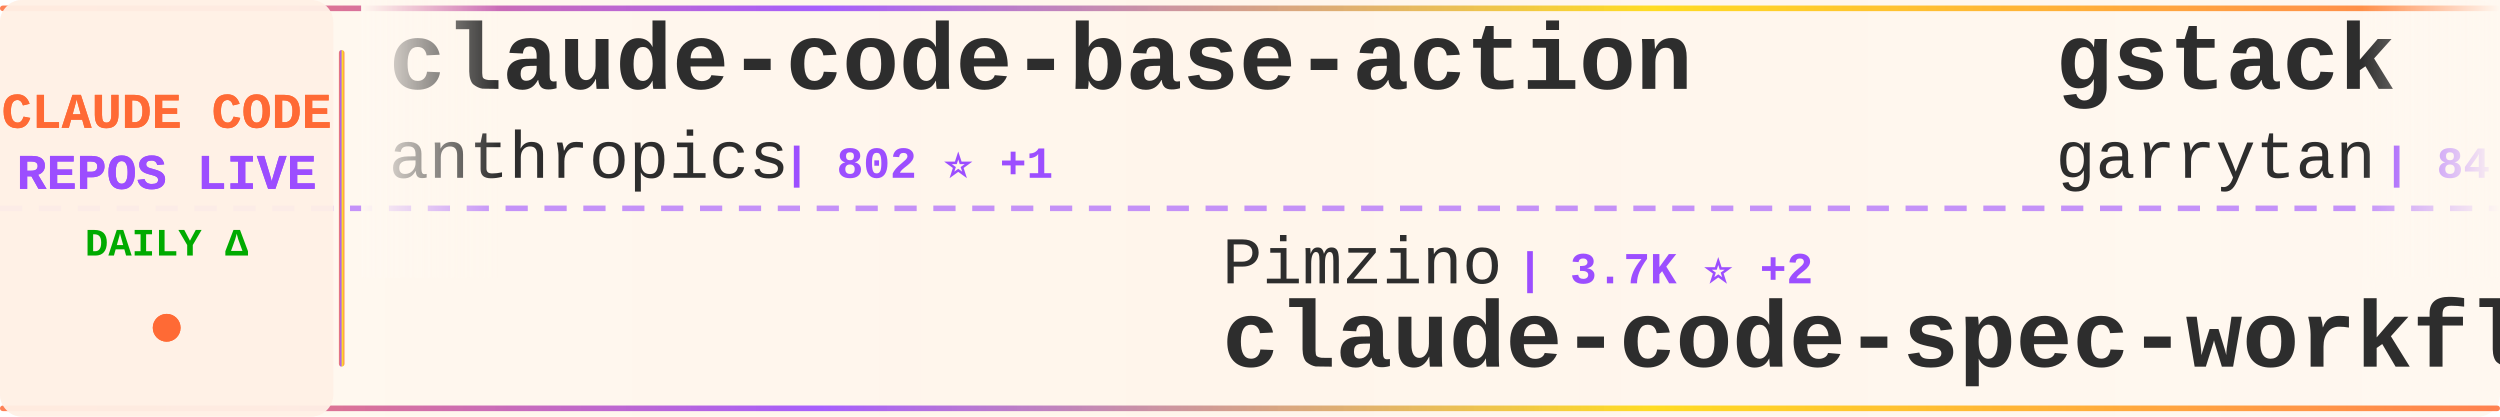
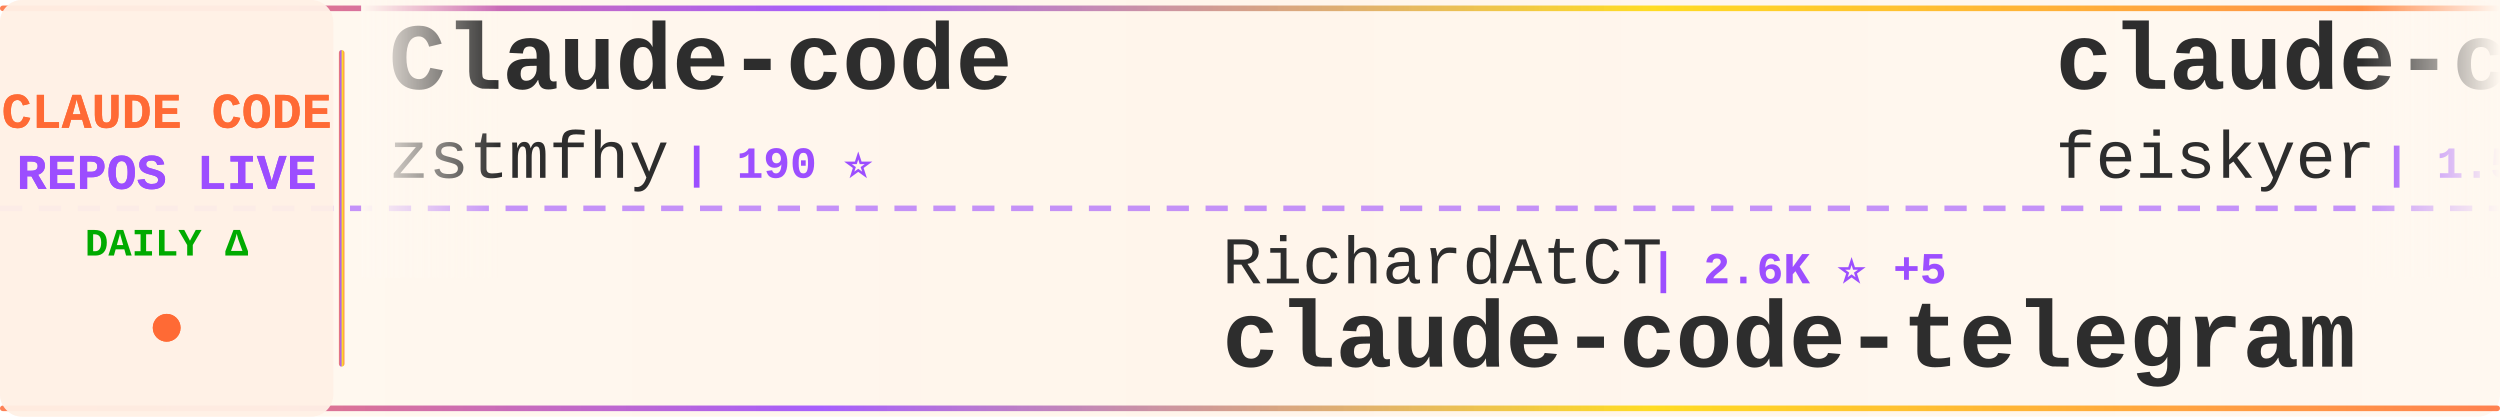
<svg xmlns="http://www.w3.org/2000/svg" width="900" height="150">
  <defs>
    <linearGradient id="tickerBg" x1="0%" y1="0%" x2="100%" y2="0%">
      <stop offset="0%" style="stop-color:#fff8f0;stop-opacity:0.98" />
      <stop offset="50%" style="stop-color:#fff5eb;stop-opacity:1" />
      <stop offset="100%" style="stop-color:#fff8f0;stop-opacity:0.98" />
    </linearGradient>
    <linearGradient id="borderGrad" x1="0%" y1="0%" x2="100%" y2="0%">
      <stop offset="0%" style="stop-color:#FF6B35;stop-opacity:0.85">
        <animate attributeName="stop-opacity" values="0.85;1;0.85" dur="2s" repeatCount="indefinite" />
      </stop>
      <stop offset="33%" style="stop-color:#9C4EFF;stop-opacity:0.9">
        <animate attributeName="stop-opacity" values="0.9;1;0.9" dur="2.2s" repeatCount="indefinite" />
      </stop>
      <stop offset="66%" style="stop-color:#FFD700;stop-opacity:0.85">
        <animate attributeName="stop-opacity" values="0.85;1;0.85" dur="1.8s" repeatCount="indefinite" />
      </stop>
      <stop offset="100%" style="stop-color:#FF6B35;stop-opacity:0.85">
        <animate attributeName="stop-opacity" values="0.85;1;0.85" dur="2s" repeatCount="indefinite" />
      </stop>
    </linearGradient>
    <filter id="textGlow">
      <feGaussianBlur stdDeviation="0.15" result="coloredBlur" />
      <feMerge>
        <feMergeNode in="coloredBlur" />
        <feMergeNode in="SourceGraphic" />
      </feMerge>
    </filter>
    <filter id="metricGlow">
      <feGaussianBlur stdDeviation="0.2" result="coloredBlur" />
      <feMerge>
        <feMergeNode in="coloredBlur" />
        <feMergeNode in="SourceGraphic" />
      </feMerge>
    </filter>
    <linearGradient id="leftFade" x1="0%" y1="0%" x2="100%" y2="0%">
      <stop offset="0%" style="stop-color:#fff8f0;stop-opacity:1" />
      <stop offset="100%" style="stop-color:#fff8f0;stop-opacity:0" />
    </linearGradient>
    <linearGradient id="rightFade" x1="0%" y1="0%" x2="100%" y2="0%">
      <stop offset="0%" style="stop-color:#fff8f0;stop-opacity:0" />
      <stop offset="100%" style="stop-color:#fff8f0;stop-opacity:1" />
    </linearGradient>
  </defs>
  <rect width="900" height="150" fill="url(#tickerBg)" rx="8" />
  <rect x="0" y="2" width="900" height="2" fill="url(#borderGrad)" rx="1" />
  <rect x="0" y="146" width="900" height="2" fill="url(#borderGrad)" rx="1" />
  <line x1="0" y1="75" x2="900" y2="75" stroke="#9C4EFF" stroke-width="2" stroke-dasharray="8 6" opacity="0.6" />
  <rect x="0" y="0" width="120" height="150" fill="#fff0e6" opacity="0.95" rx="8" />
  <text x="60" y="46" font-family="'Courier New', monospace" font-size="18" font-weight="bold" fill="#FF6B35" text-anchor="middle" filter="url(#textGlow)">
    CLAUDE CODE
  </text>
  <text x="60" y="68" font-family="'Courier New', monospace" font-size="18" font-weight="bold" fill="#9C4EFF" text-anchor="middle" filter="url(#textGlow)">
    REPOS LIVE
  </text>
  <text x="60" y="92" font-family="'Courier New', monospace" font-size="14" font-weight="bold" fill="#00aa00" text-anchor="middle">
    DAILY Δ
  </text>
  <circle cx="60" cy="118" r="5" fill="#FF6B35" filter="url(#metricGlow)">
    <animate attributeName="r" values="4;6;4" dur="1.5s" repeatCount="indefinite" />
    <animate attributeName="opacity" values="0.6;1;0.6" dur="1.5s" repeatCount="indefinite" />
  </circle>
  <rect x="122" y="18" width="2" height="114" fill="url(#borderGrad)" rx="1" />
  <clipPath id="tickerClip">
    <rect x="130" y="0" width="770" height="150" />
  </clipPath>
  <g clip-path="url(#tickerClip)">
    <g id="tickerItems">
      <animateTransform attributeName="transform" attributeType="XML" type="translate" from="0 0" to="-3000 0" dur="54s" repeatCount="indefinite" />
      <g transform="translate(0, 0)">
-         <text x="140" y="32" font-family="'Courier New', monospace" font-size="34" font-weight="bold" fill="#2d2d2d">claude-code-base-action</text>
-         <text x="140" y="64" font-family="'Courier New', monospace" font-size="24" font-weight="normal" fill="#2d2d2d" opacity="1.0">anthropics</text>
-         <text x="282" y="64" font-family="'Courier New', monospace" font-size="16" font-weight="bold" fill="#9C4EFF"> | 802 ⭐ +1</text>
+         <text x="140" y="32" font-family="'Courier New', monospace" font-size="34" font-weight="bold" fill="#2d2d2d">Claude-code</text>
+         <text x="140" y="64" font-family="'Courier New', monospace" font-size="24" font-weight="normal" fill="#2d2d2d" opacity="1.0">zstmfhy</text>
+         <text x="246" y="64" font-family="'Courier New', monospace" font-size="16" font-weight="bold" fill="#9C4EFF"> | 190 ⭐</text>
      </g>
      <g transform="translate(300, 0)">
-         <text x="140" y="102" font-family="'Courier New', monospace" font-size="24" font-weight="normal" fill="#2d2d2d" opacity="1.0">Pimzino</text>
-         <text x="246" y="102" font-family="'Courier New', monospace" font-size="16" font-weight="bold" fill="#9C4EFF"> | 3.7K ⭐ +2</text>
-         <text x="140" y="132" font-family="'Courier New', monospace" font-size="34" font-weight="bold" fill="#2d2d2d">claude-code-spec-workflo...</text>
+         <text x="140" y="102" font-family="'Courier New', monospace" font-size="24" font-weight="normal" fill="#2d2d2d" opacity="1.0">RichardAtCT</text>
+         <text x="294" y="102" font-family="'Courier New', monospace" font-size="16" font-weight="bold" fill="#9C4EFF"> | 2.6K ⭐ +5</text>
+         <text x="140" y="132" font-family="'Courier New', monospace" font-size="34" font-weight="bold" fill="#2d2d2d">claude-code-telegram</text>
      </g>
      <g transform="translate(600, 0)">
-         <text x="140" y="32" font-family="'Courier New', monospace" font-size="34" font-weight="bold" fill="#2d2d2d">gstack</text>
-         <text x="140" y="64" font-family="'Courier New', monospace" font-size="24" font-weight="normal" fill="#2d2d2d" opacity="1.0">garrytan</text>
-         <text x="258" y="64" font-family="'Courier New', monospace" font-size="16" font-weight="bold" fill="#9C4EFF"> | 84.8K ⭐ +1.2K</text>
+         <text x="140" y="32" font-family="'Courier New', monospace" font-size="34" font-weight="bold" fill="#2d2d2d">claude-code-settings</text>
+         <text x="140" y="64" font-family="'Courier New', monospace" font-size="24" font-weight="normal" fill="#2d2d2d" opacity="1.0">feiskyer</text>
+         <text x="258" y="64" font-family="'Courier New', monospace" font-size="16" font-weight="bold" fill="#9C4EFF"> | 1.5K ⭐ +1</text>
      </g>
      <g transform="translate(900, 0)">
-         <text x="140" y="102" font-family="'Courier New', monospace" font-size="24" font-weight="normal" fill="#2d2d2d" opacity="1.0">kodu-ai</text>
-         <text x="246" y="102" font-family="'Courier New', monospace" font-size="16" font-weight="bold" fill="#9C4EFF"> | 5.3K ⭐ +1</text>
-         <text x="140" y="132" font-family="'Courier New', monospace" font-size="34" font-weight="bold" fill="#2d2d2d">claude-coder</text>
+         <text x="140" y="102" font-family="'Courier New', monospace" font-size="24" font-weight="normal" fill="#2d2d2d" opacity="1.0">pengchengneo</text>
+         <text x="306" y="102" font-family="'Courier New', monospace" font-size="16" font-weight="bold" fill="#9C4EFF"> | 1.4K ⭐ +3</text>
+         <text x="140" y="132" font-family="'Courier New', monospace" font-size="34" font-weight="bold" fill="#2d2d2d">Claude-Code</text>
      </g>
      <g transform="translate(1200, 0)">
-         <text x="140" y="32" font-family="'Courier New', monospace" font-size="34" font-weight="bold" fill="#2d2d2d">claude-code-rev</text>
-         <text x="140" y="64" font-family="'Courier New', monospace" font-size="24" font-weight="normal" fill="#2d2d2d" opacity="1.0">oboard</text>
-         <text x="234" y="64" font-family="'Courier New', monospace" font-size="16" font-weight="bold" fill="#9C4EFF"> | 3.1K ⭐ +5</text>
+         <text x="140" y="32" font-family="'Courier New', monospace" font-size="34" font-weight="bold" fill="#2d2d2d">pi-vs-claude-code</text>
+         <text x="140" y="64" font-family="'Courier New', monospace" font-size="24" font-weight="normal" fill="#2d2d2d" opacity="1.0">disler</text>
+         <text x="234" y="64" font-family="'Courier New', monospace" font-size="16" font-weight="bold" fill="#9C4EFF"> | 1.3K ⭐ +9</text>
      </g>
      <g transform="translate(1500, 0)">
        <text x="140" y="102" font-family="'Courier New', monospace" font-size="24" font-weight="normal" fill="#2d2d2d" opacity="1.0">alirezarezvani</text>
-         <text x="330" y="102" font-family="'Courier New', monospace" font-size="16" font-weight="bold" fill="#9C4EFF"> | 12.9K ⭐ +121</text>
+         <text x="330" y="102" font-family="'Courier New', monospace" font-size="16" font-weight="bold" fill="#9C4EFF"> | 16.4K ⭐ +84</text>
        <text x="140" y="132" font-family="'Courier New', monospace" font-size="34" font-weight="bold" fill="#2d2d2d">claude-skills</text>
      </g>
      <g transform="translate(1800, 0)">
-         <text x="140" y="32" font-family="'Courier New', monospace" font-size="34" font-weight="bold" fill="#2d2d2d">claude-code-telegram</text>
-         <text x="140" y="64" font-family="'Courier New', monospace" font-size="24" font-weight="normal" fill="#2d2d2d" opacity="1.0">RichardAtCT</text>
-         <text x="294" y="64" font-family="'Courier New', monospace" font-size="16" font-weight="bold" fill="#9C4EFF"> | 2.5K ⭐ +4</text>
+         <text x="140" y="32" font-family="'Courier New', monospace" font-size="34" font-weight="bold" fill="#2d2d2d">claude-code-proxy</text>
+         <text x="140" y="64" font-family="'Courier New', monospace" font-size="24" font-weight="normal" fill="#2d2d2d" opacity="1.0">fuergaosi233</text>
+         <text x="306" y="64" font-family="'Courier New', monospace" font-size="16" font-weight="bold" fill="#9C4EFF"> | 2.6K ⭐ +1</text>
      </g>
      <g transform="translate(2100, 0)">
-         <text x="140" y="102" font-family="'Courier New', monospace" font-size="24" font-weight="normal" fill="#2d2d2d" opacity="1.0">Maciek-roboblog</text>
-         <text x="342" y="102" font-family="'Courier New', monospace" font-size="16" font-weight="bold" fill="#9C4EFF"> | 7.8K ⭐ +11</text>
-         <text x="140" y="132" font-family="'Courier New', monospace" font-size="34" font-weight="bold" fill="#2d2d2d">Claude-Code-Usage-Monito...</text>
+         <text x="140" y="102" font-family="'Courier New', monospace" font-size="24" font-weight="normal" fill="#2d2d2d" opacity="1.0">luyao618</text>
+         <text x="258" y="102" font-family="'Courier New', monospace" font-size="16" font-weight="bold" fill="#9C4EFF"> | 1.4K ⭐ +9</text>
+         <text x="140" y="132" font-family="'Courier New', monospace" font-size="34" font-weight="bold" fill="#2d2d2d">Claude-Code-Source-Study</text>
      </g>
      <g transform="translate(2400, 0)">
-         <text x="140" y="32" font-family="'Courier New', monospace" font-size="34" font-weight="bold" fill="#2d2d2d">everything-claude-code</text>
-         <text x="140" y="64" font-family="'Courier New', monospace" font-size="24" font-weight="normal" fill="#2d2d2d" opacity="1.0">affaan-m</text>
-         <text x="258" y="64" font-family="'Courier New', monospace" font-size="16" font-weight="bold" fill="#9C4EFF"> | 168.1K ⭐ +836</text>
+         <text x="140" y="32" font-family="'Courier New', monospace" font-size="34" font-weight="bold" fill="#2d2d2d">claude-code-guide</text>
+         <text x="140" y="64" font-family="'Courier New', monospace" font-size="24" font-weight="normal" fill="#2d2d2d" opacity="1.0">Cranot</text>
+         <text x="234" y="64" font-family="'Courier New', monospace" font-size="16" font-weight="bold" fill="#9C4EFF"> | 2.8K ⭐ +5</text>
      </g>
      <g transform="translate(2700, 0)">
-         <text x="140" y="102" font-family="'Courier New', monospace" font-size="24" font-weight="normal" fill="#2d2d2d" opacity="1.0">luongnv89</text>
-         <text x="270" y="102" font-family="'Courier New', monospace" font-size="16" font-weight="bold" fill="#9C4EFF"> | 29.4K ⭐ +327</text>
-         <text x="140" y="132" font-family="'Courier New', monospace" font-size="34" font-weight="bold" fill="#2d2d2d">claude-howto</text>
+         <text x="140" y="102" font-family="'Courier New', monospace" font-size="24" font-weight="normal" fill="#2d2d2d" opacity="1.0">huangserva</text>
+         <text x="282" y="102" font-family="'Courier New', monospace" font-size="16" font-weight="bold" fill="#9C4EFF"> | 589 ⭐ +1</text>
+         <text x="140" y="132" font-family="'Courier New', monospace" font-size="34" font-weight="bold" fill="#2d2d2d">claude-code-cli</text>
      </g>
      <g transform="translate(3000, 0)">
-         <text x="140" y="32" font-family="'Courier New', monospace" font-size="34" font-weight="bold" fill="#2d2d2d">claude-code-base-action</text>
-         <text x="140" y="64" font-family="'Courier New', monospace" font-size="24" font-weight="normal" fill="#2d2d2d" opacity="1.0">anthropics</text>
-         <text x="282" y="64" font-family="'Courier New', monospace" font-size="16" font-weight="bold" fill="#9C4EFF"> | 802 ⭐ +1</text>
+         <text x="140" y="32" font-family="'Courier New', monospace" font-size="34" font-weight="bold" fill="#2d2d2d">Claude-code</text>
+         <text x="140" y="64" font-family="'Courier New', monospace" font-size="24" font-weight="normal" fill="#2d2d2d" opacity="1.0">zstmfhy</text>
+         <text x="246" y="64" font-family="'Courier New', monospace" font-size="16" font-weight="bold" fill="#9C4EFF"> | 190 ⭐</text>
      </g>
      <g transform="translate(3300, 0)">
-         <text x="140" y="102" font-family="'Courier New', monospace" font-size="24" font-weight="normal" fill="#2d2d2d" opacity="1.0">Pimzino</text>
-         <text x="246" y="102" font-family="'Courier New', monospace" font-size="16" font-weight="bold" fill="#9C4EFF"> | 3.7K ⭐ +2</text>
-         <text x="140" y="132" font-family="'Courier New', monospace" font-size="34" font-weight="bold" fill="#2d2d2d">claude-code-spec-workflo...</text>
+         <text x="140" y="102" font-family="'Courier New', monospace" font-size="24" font-weight="normal" fill="#2d2d2d" opacity="1.0">RichardAtCT</text>
+         <text x="294" y="102" font-family="'Courier New', monospace" font-size="16" font-weight="bold" fill="#9C4EFF"> | 2.6K ⭐ +5</text>
+         <text x="140" y="132" font-family="'Courier New', monospace" font-size="34" font-weight="bold" fill="#2d2d2d">claude-code-telegram</text>
      </g>
      <g transform="translate(3600, 0)">
-         <text x="140" y="32" font-family="'Courier New', monospace" font-size="34" font-weight="bold" fill="#2d2d2d">gstack</text>
-         <text x="140" y="64" font-family="'Courier New', monospace" font-size="24" font-weight="normal" fill="#2d2d2d" opacity="1.0">garrytan</text>
-         <text x="258" y="64" font-family="'Courier New', monospace" font-size="16" font-weight="bold" fill="#9C4EFF"> | 84.8K ⭐ +1.2K</text>
+         <text x="140" y="32" font-family="'Courier New', monospace" font-size="34" font-weight="bold" fill="#2d2d2d">claude-code-settings</text>
+         <text x="140" y="64" font-family="'Courier New', monospace" font-size="24" font-weight="normal" fill="#2d2d2d" opacity="1.0">feiskyer</text>
+         <text x="258" y="64" font-family="'Courier New', monospace" font-size="16" font-weight="bold" fill="#9C4EFF"> | 1.5K ⭐ +1</text>
      </g>
      <g transform="translate(3900, 0)">
-         <text x="140" y="102" font-family="'Courier New', monospace" font-size="24" font-weight="normal" fill="#2d2d2d" opacity="1.0">kodu-ai</text>
-         <text x="246" y="102" font-family="'Courier New', monospace" font-size="16" font-weight="bold" fill="#9C4EFF"> | 5.3K ⭐ +1</text>
-         <text x="140" y="132" font-family="'Courier New', monospace" font-size="34" font-weight="bold" fill="#2d2d2d">claude-coder</text>
+         <text x="140" y="102" font-family="'Courier New', monospace" font-size="24" font-weight="normal" fill="#2d2d2d" opacity="1.0">pengchengneo</text>
+         <text x="306" y="102" font-family="'Courier New', monospace" font-size="16" font-weight="bold" fill="#9C4EFF"> | 1.4K ⭐ +3</text>
+         <text x="140" y="132" font-family="'Courier New', monospace" font-size="34" font-weight="bold" fill="#2d2d2d">Claude-Code</text>
      </g>
    </g>
  </g>
  <rect x="130" y="0" width="50" height="100" fill="url(#leftFade)" />
  <rect x="850" y="0" width="50" height="100" fill="url(#rightFade)" />
</svg>
